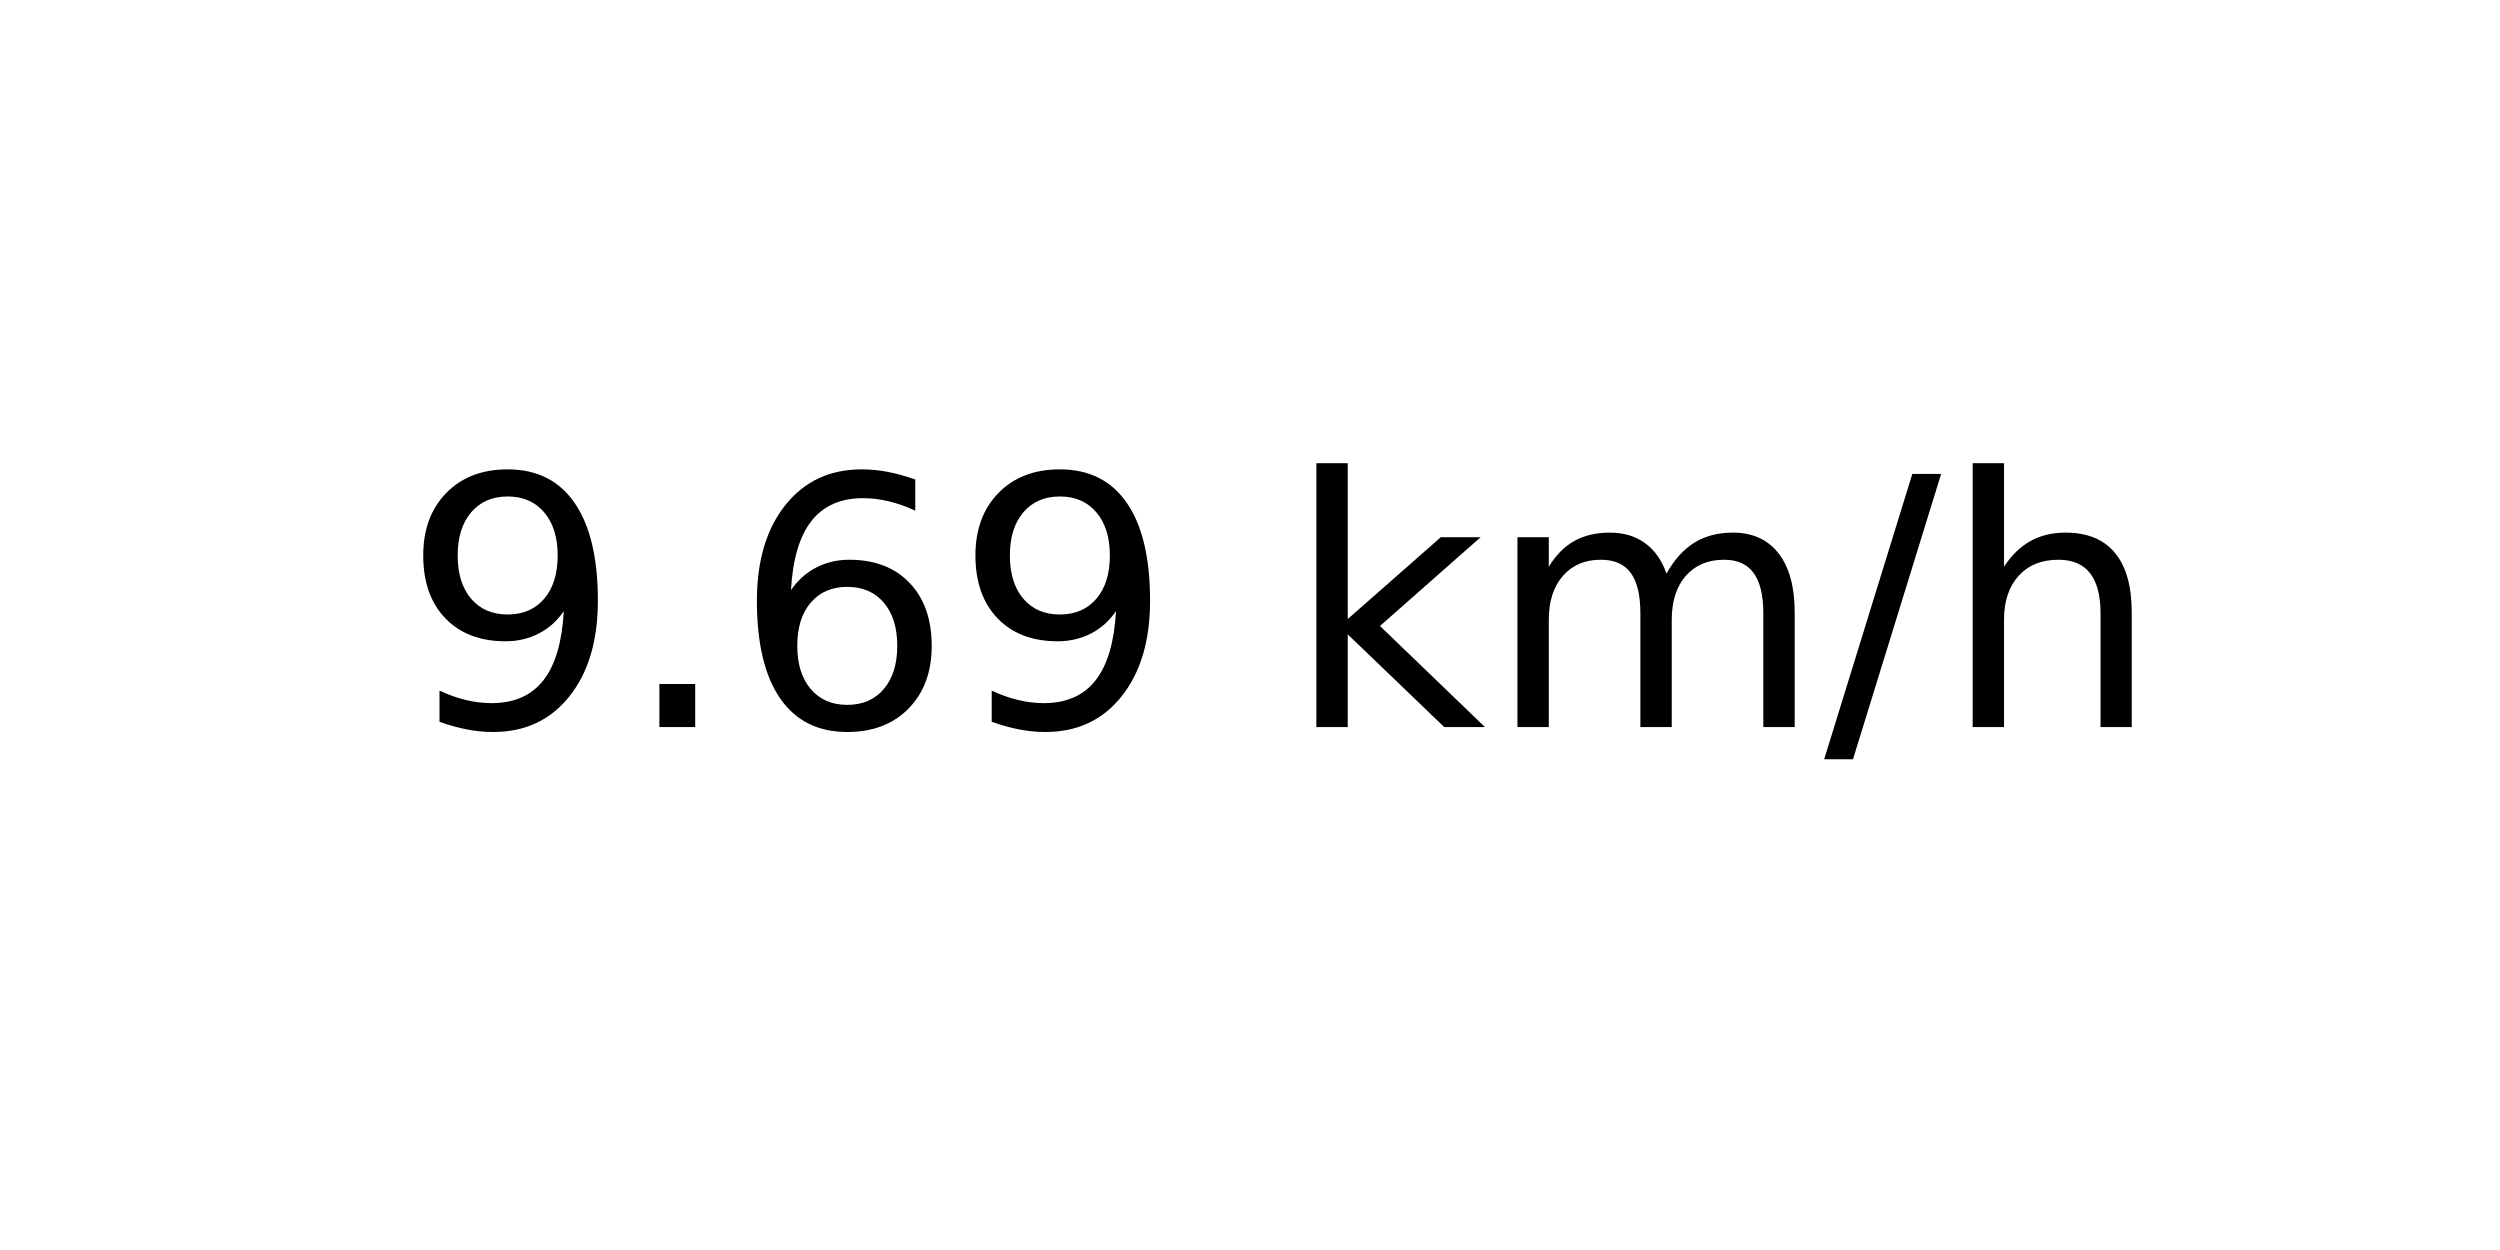
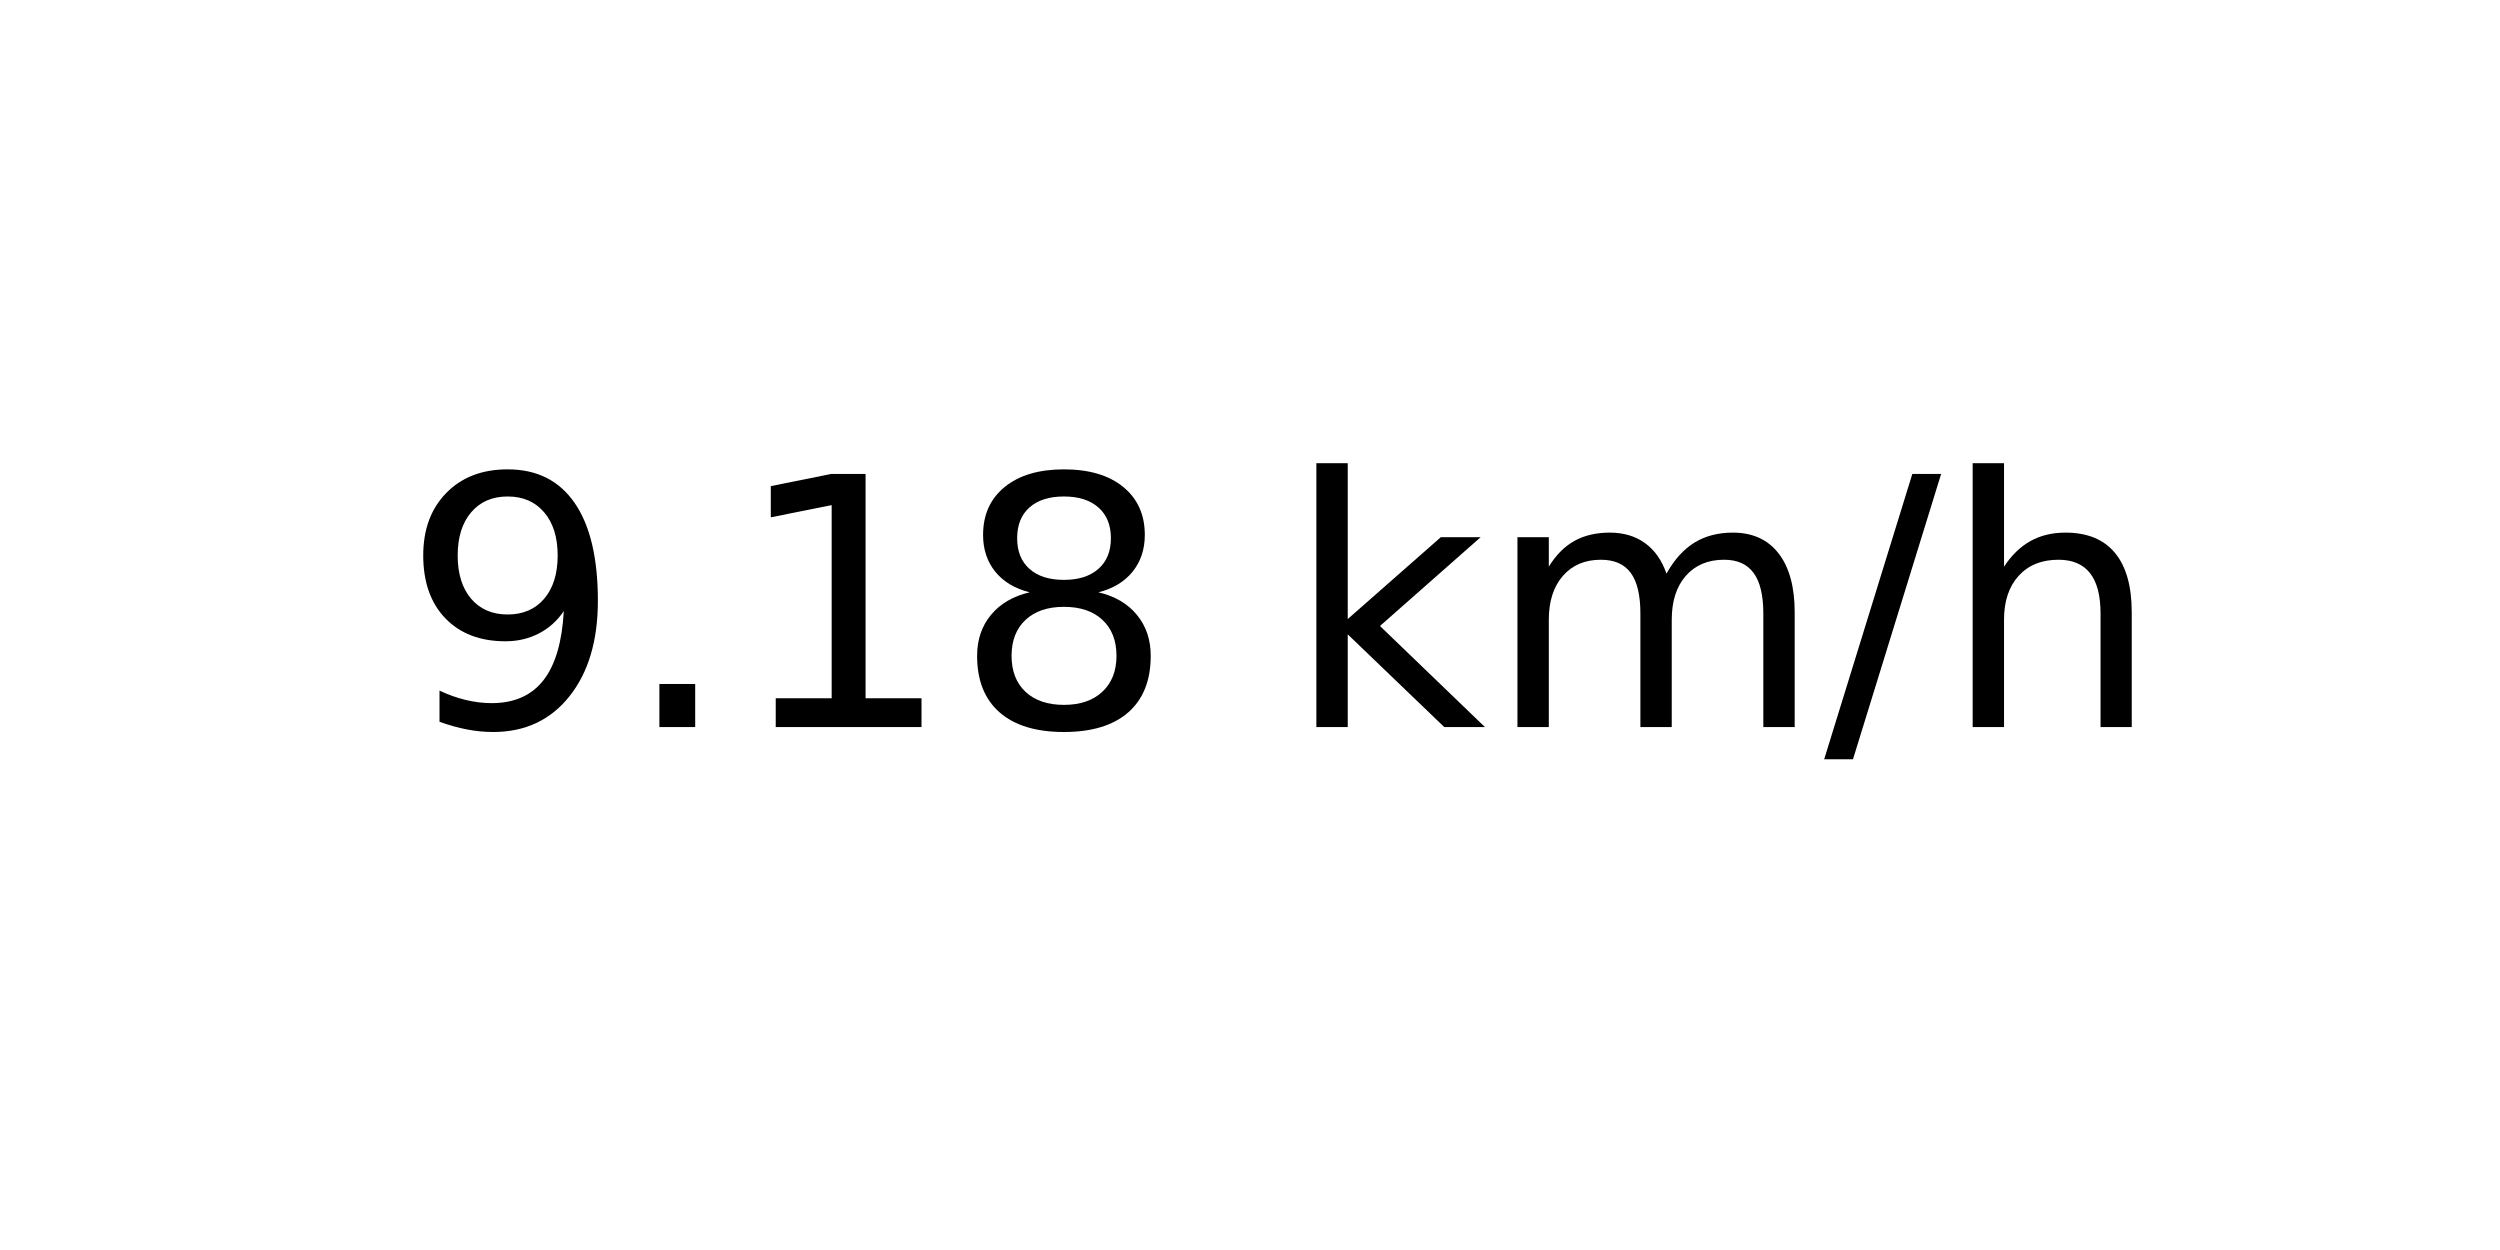
<svg xmlns="http://www.w3.org/2000/svg" xmlns:xlink="http://www.w3.org/1999/xlink" width="72pt" height="36pt" viewBox="0 0 72 36" version="1.1">
  <defs>
    <style type="text/css">*{stroke-linejoin: round; stroke-linecap: butt}</style>
  </defs>
  <g id="figure_1">
    <g id="axes_1">
      <g id="text_1">
        <g transform="translate(11.55937 20.93937) scale(0.1 -0.1)">
          <defs>
            <path id="DejaVuSans-39" d="M 703 97  L 703 672  Q 941 559 1184 500  Q 1428 441 1663 441  Q 2288 441 2617 861  Q 2947 1281 2994 2138  Q 2813 1869 2534 1725  Q 2256 1581 1919 1581  Q 1219 1581 811 2004  Q 403 2428 403 3163  Q 403 3881 828 4315  Q 1253 4750 1959 4750  Q 2769 4750 3195 4129  Q 3622 3509 3622 2328  Q 3622 1225 3098 567  Q 2575 -91 1691 -91  Q 1453 -91 1209 -44  Q 966 3 703 97  z M 1959 2075  Q 2384 2075 2632 2365  Q 2881 2656 2881 3163  Q 2881 3666 2632 3958  Q 2384 4250 1959 4250  Q 1534 4250 1286 3958  Q 1038 3666 1038 3163  Q 1038 2656 1286 2365  Q 1534 2075 1959 2075  z " transform="scale(0.015625)" />
            <path id="DejaVuSans-2e" d="M 684 794  L 1344 794  L 1344 0  L 684 0  L 684 794  z " transform="scale(0.015625)" />
-             <path id="DejaVuSans-36" d="M 2113 2584  Q 1688 2584 1439 2293  Q 1191 2003 1191 1497  Q 1191 994 1439 701  Q 1688 409 2113 409  Q 2538 409 2786 701  Q 3034 994 3034 1497  Q 3034 2003 2786 2293  Q 2538 2584 2113 2584  z M 3366 4563  L 3366 3988  Q 3128 4100 2886 4159  Q 2644 4219 2406 4219  Q 1781 4219 1451 3797  Q 1122 3375 1075 2522  Q 1259 2794 1537 2939  Q 1816 3084 2150 3084  Q 2853 3084 3261 2657  Q 3669 2231 3669 1497  Q 3669 778 3244 343  Q 2819 -91 2113 -91  Q 1303 -91 875 529  Q 447 1150 447 2328  Q 447 3434 972 4092  Q 1497 4750 2381 4750  Q 2619 4750 2861 4703  Q 3103 4656 3366 4563  z " transform="scale(0.015625)" />
+             <path id="DejaVuSans-31" d="M 794 531  L 1825 531  L 1825 4091  L 703 3866  L 703 4441  L 1819 4666  L 2450 4666  L 2450 531  L 3481 531  L 3481 0  L 794 0  L 794 531  z " transform="scale(0.015625)" />
+             <path id="DejaVuSans-38" d="M 2034 2216  Q 1584 2216 1326 1975  Q 1069 1734 1069 1313  Q 1069 891 1326 650  Q 1584 409 2034 409  Q 2484 409 2743 651  Q 3003 894 3003 1313  Q 3003 1734 2745 1975  Q 2488 2216 2034 2216  z M 1403 2484  Q 997 2584 770 2862  Q 544 3141 544 3541  Q 544 4100 942 4425  Q 1341 4750 2034 4750  Q 2731 4750 3128 4425  Q 3525 4100 3525 3541  Q 3525 3141 3298 2862  Q 3072 2584 2669 2484  Q 3125 2378 3379 2068  Q 3634 1759 3634 1313  Q 3634 634 3220 271  Q 2806 -91 2034 -91  Q 1263 -91 848 271  Q 434 634 434 1313  Q 434 1759 690 2068  Q 947 2378 1403 2484  z M 1172 3481  Q 1172 3119 1398 2916  Q 1625 2713 2034 2713  Q 2441 2713 2670 2916  Q 2900 3119 2900 3481  Q 2900 3844 2670 4047  Q 2441 4250 2034 4250  Q 1625 4250 1398 4047  Q 1172 3844 1172 3481  z " transform="scale(0.015625)" />
            <path id="DejaVuSans-20" transform="scale(0.015625)" />
            <path id="DejaVuSans-6b" d="M 581 4863  L 1159 4863  L 1159 1991  L 2875 3500  L 3609 3500  L 1753 1863  L 3688 0  L 2938 0  L 1159 1709  L 1159 0  L 581 0  L 581 4863  z " transform="scale(0.015625)" />
            <path id="DejaVuSans-6d" d="M 3328 2828  Q 3544 3216 3844 3400  Q 4144 3584 4550 3584  Q 5097 3584 5394 3201  Q 5691 2819 5691 2113  L 5691 0  L 5113 0  L 5113 2094  Q 5113 2597 4934 2840  Q 4756 3084 4391 3084  Q 3944 3084 3684 2787  Q 3425 2491 3425 1978  L 3425 0  L 2847 0  L 2847 2094  Q 2847 2600 2669 2842  Q 2491 3084 2119 3084  Q 1678 3084 1418 2786  Q 1159 2488 1159 1978  L 1159 0  L 581 0  L 581 3500  L 1159 3500  L 1159 2956  Q 1356 3278 1631 3431  Q 1906 3584 2284 3584  Q 2666 3584 2933 3390  Q 3200 3197 3328 2828  z " transform="scale(0.015625)" />
            <path id="DejaVuSans-2f" d="M 1625 4666  L 2156 4666  L 531 -594  L 0 -594  L 1625 4666  z " transform="scale(0.015625)" />
            <path id="DejaVuSans-68" d="M 3513 2113  L 3513 0  L 2938 0  L 2938 2094  Q 2938 2591 2744 2837  Q 2550 3084 2163 3084  Q 1697 3084 1428 2787  Q 1159 2491 1159 1978  L 1159 0  L 581 0  L 581 4863  L 1159 4863  L 1159 2956  Q 1366 3272 1645 3428  Q 1925 3584 2291 3584  Q 2894 3584 3203 3211  Q 3513 2838 3513 2113  z " transform="scale(0.015625)" />
          </defs>
          <use xlink:href="#DejaVuSans-39" />
          <use xlink:href="#DejaVuSans-2e" x="63.623" />
-           <use xlink:href="#DejaVuSans-36" x="95.41" />
-           <use xlink:href="#DejaVuSans-39" x="159.033" />
+           <use xlink:href="#DejaVuSans-31" x="95.41" />
+           <use xlink:href="#DejaVuSans-38" x="159.033" />
          <use xlink:href="#DejaVuSans-20" x="222.656" />
          <use xlink:href="#DejaVuSans-6b" x="254.443" />
          <use xlink:href="#DejaVuSans-6d" x="312.354" />
          <use xlink:href="#DejaVuSans-2f" x="409.766" />
          <use xlink:href="#DejaVuSans-68" x="443.457" />
        </g>
      </g>
    </g>
  </g>
</svg>
